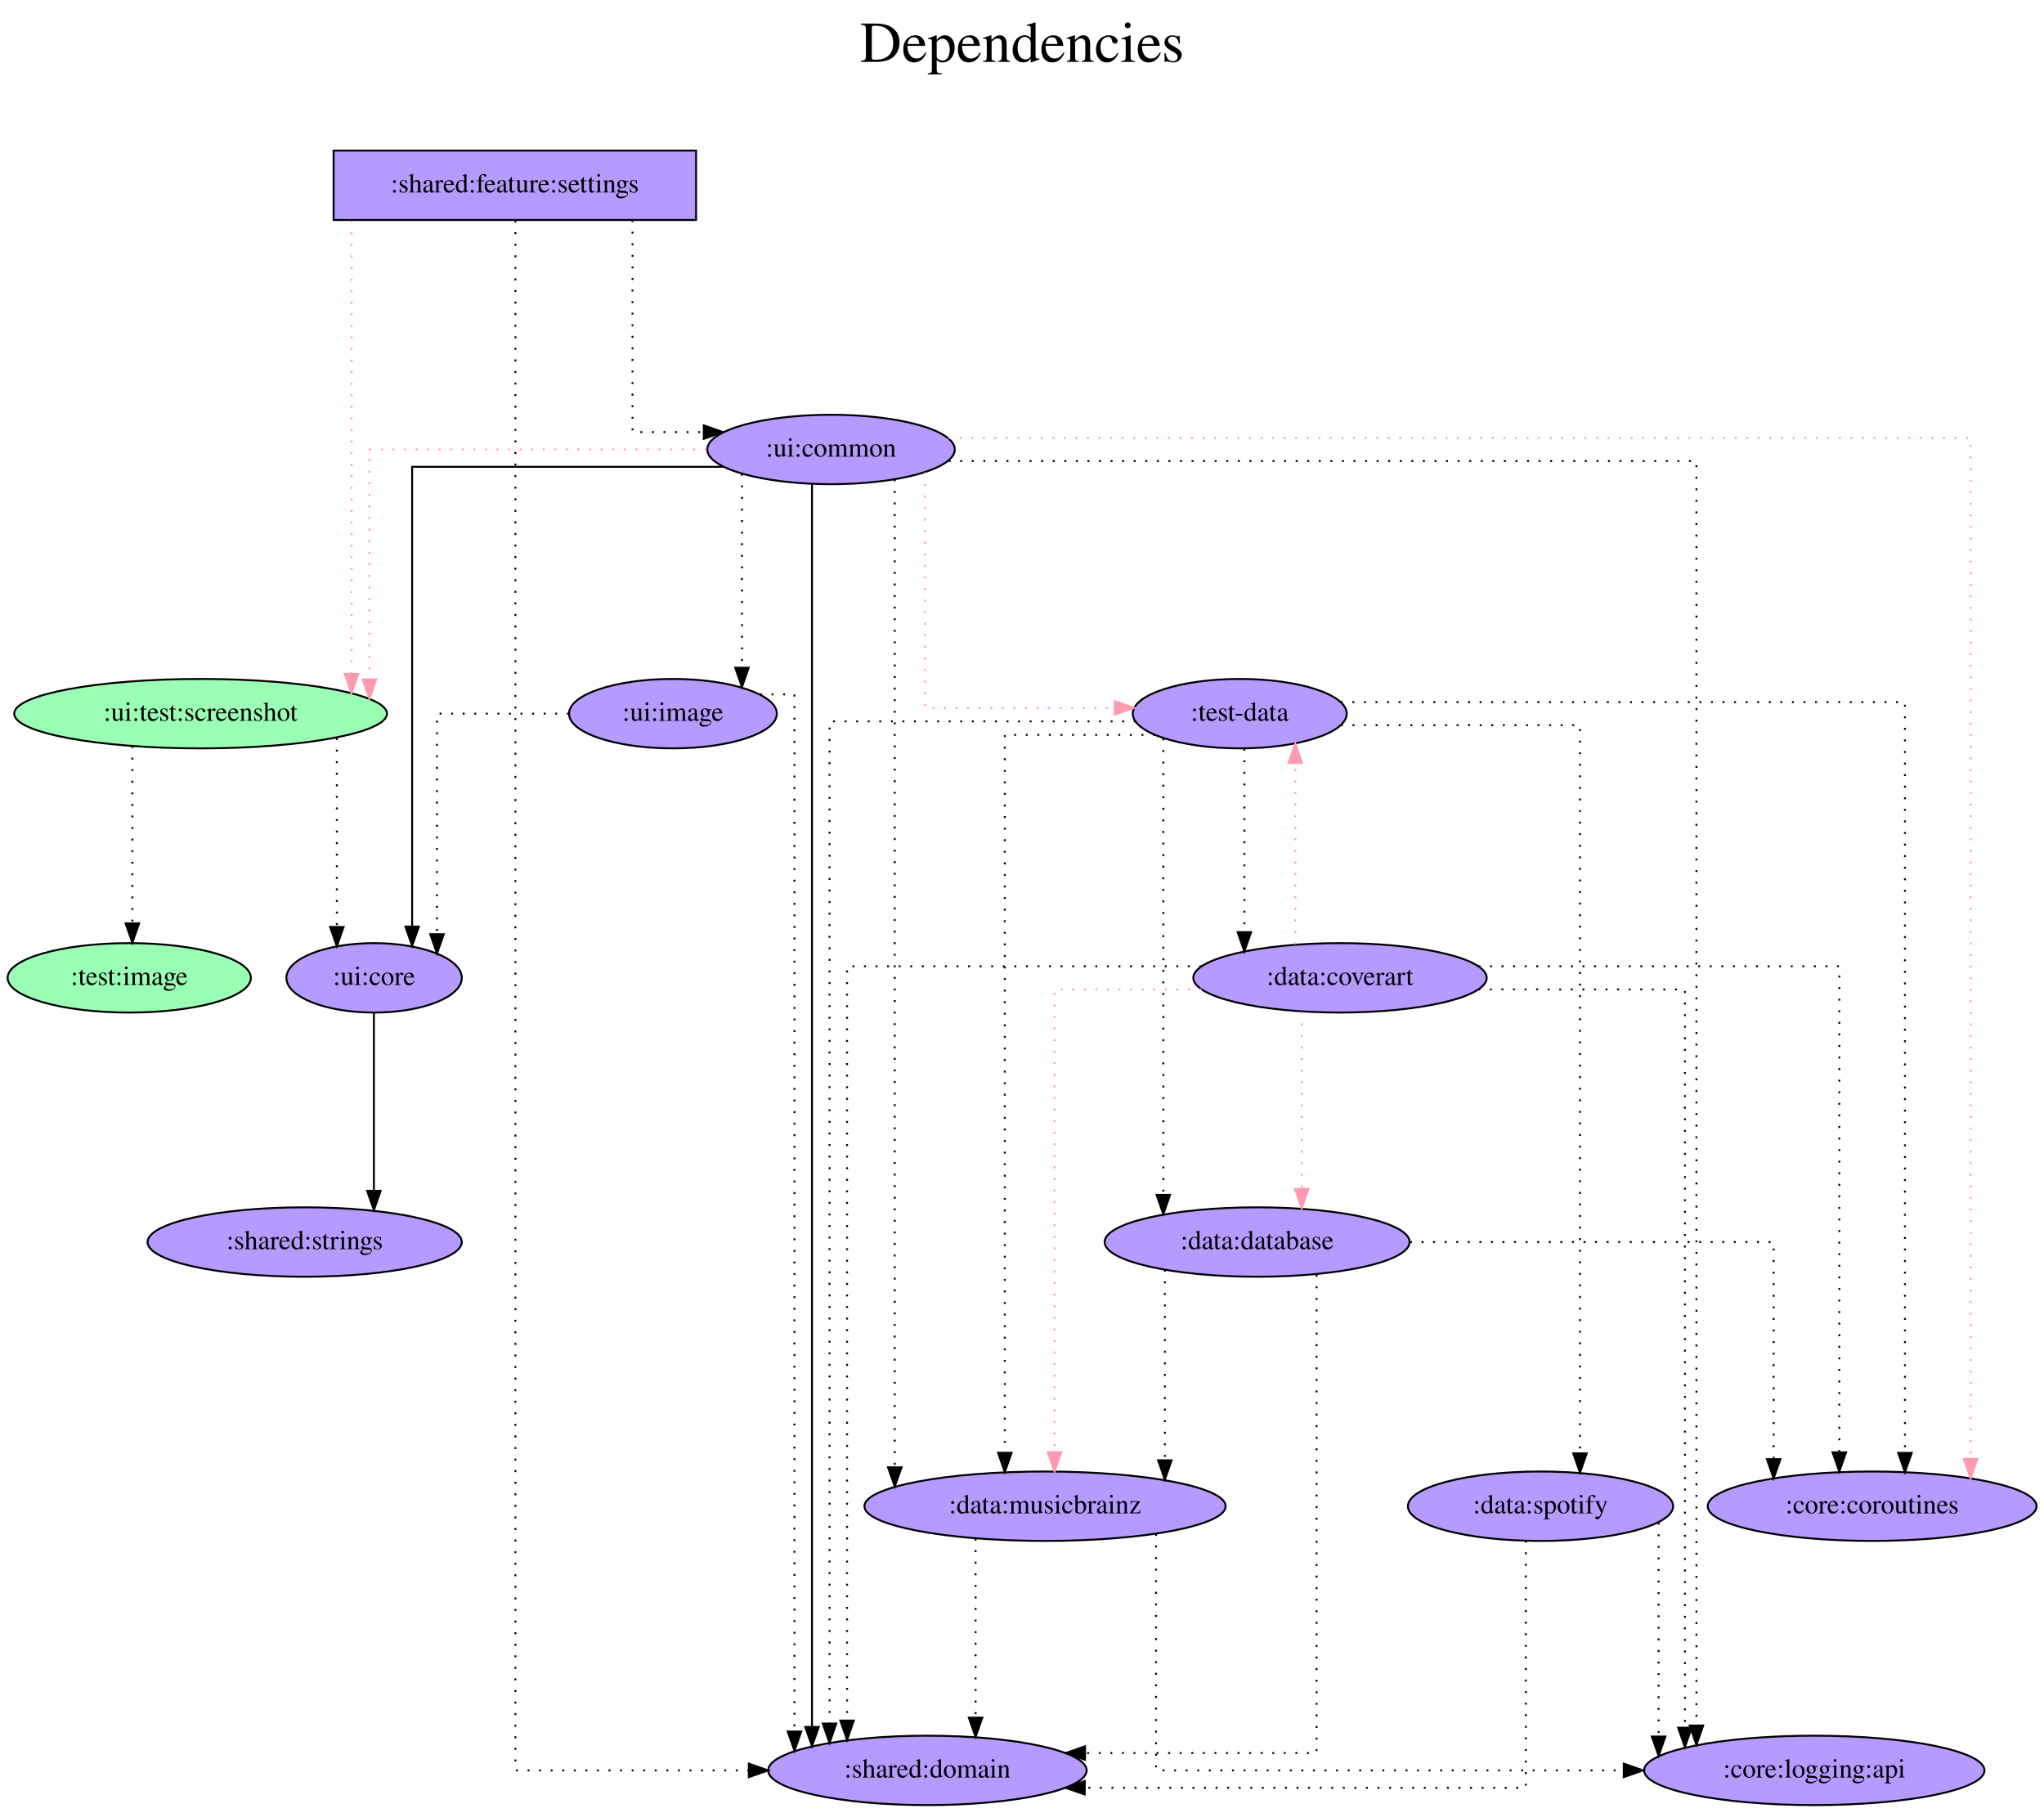
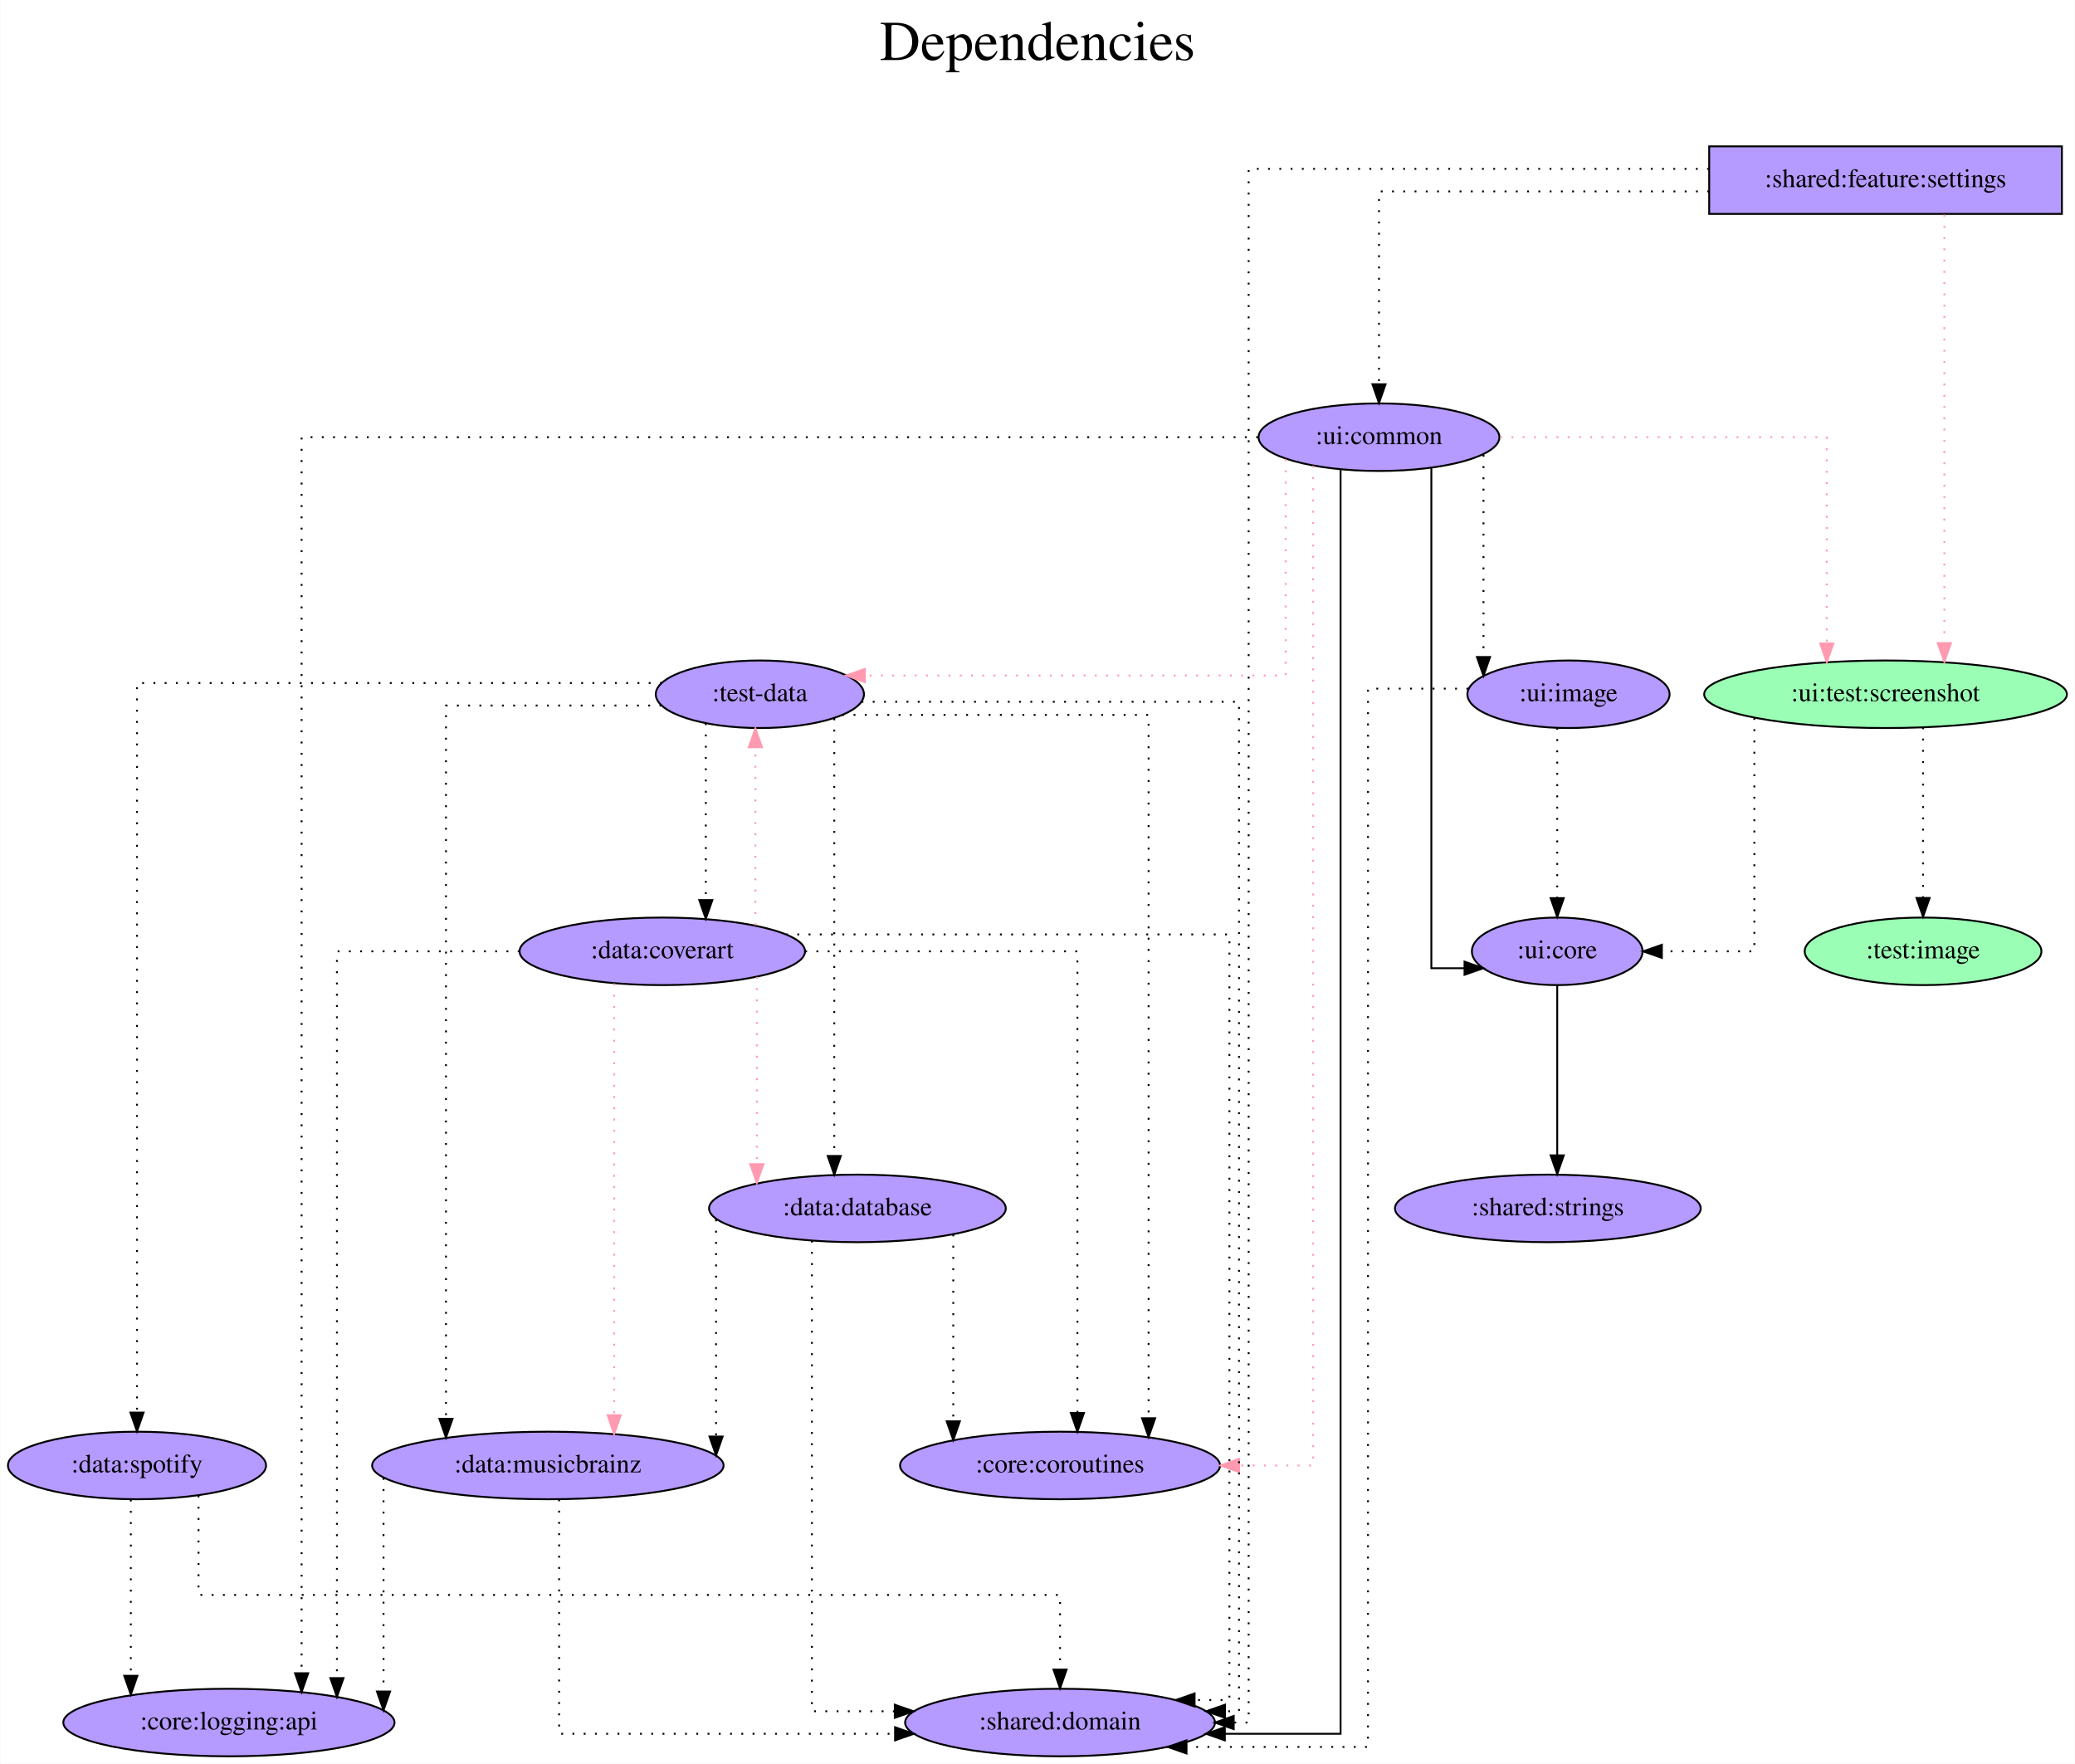
- <svg xmlns="http://www.w3.org/2000/svg" width="1060pt" height="940pt" viewBox="0.00 0.00 1060.19 940.00">
+ <svg xmlns="http://www.w3.org/2000/svg" width="1106pt" height="940pt" viewBox="0.00 0.00 1105.74 940.00">
  <g id="graph0" class="graph" transform="scale(1 1) rotate(0) translate(4 936)">
-     <polygon fill="white" stroke="transparent" points="-4,4 -4,-936 1056.19,-936 1056.19,4 -4,4" />
-     <text text-anchor="middle" x="526.09" y="-904" font-family="Times,serif" font-size="30.00">Dependencies</text>
-     <text text-anchor="middle" x="526.09" y="-871" font-family="Times,serif" font-size="30.00"> </text>
+     <polygon fill="white" stroke="transparent" points="-4,4 -4,-936 1101.74,-936 1101.74,4 -4,4" />
+     <text text-anchor="middle" x="548.87" y="-904" font-family="Times,serif" font-size="30.00">Dependencies</text>
+     <text text-anchor="middle" x="548.87" y="-871" font-family="Times,serif" font-size="30.00"> </text>
    <g id="node1" class="node">
-       <polygon fill="#b59aff" stroke="black" points="357.04,-858 169.04,-858 169.04,-822 357.04,-822 357.04,-858" />
-       <text text-anchor="middle" x="263.04" y="-836.3" font-family="Times,serif" font-size="14.00">:shared:feature:settings</text>
+       <polygon fill="#b59aff" stroke="black" points="1094.89,-858 906.89,-858 906.89,-822 1094.89,-822 1094.89,-858" />
+       <text text-anchor="middle" x="1000.89" y="-836.3" font-family="Times,serif" font-size="14.00">:shared:feature:settings</text>
    </g>
    <g id="node2" class="node">
-       <ellipse fill="#9affb5" stroke="black" cx="100.04" cy="-566" rx="96.68" ry="18" />
-       <text text-anchor="middle" x="100.04" y="-562.3" font-family="Times,serif" font-size="14.00">:ui:test:screenshot</text>
+       <ellipse fill="#9affb5" stroke="black" cx="1000.89" cy="-566" rx="96.68" ry="18" />
+       <text text-anchor="middle" x="1000.89" y="-562.3" font-family="Times,serif" font-size="14.00">:ui:test:screenshot</text>
    </g>
    <g id="edge1" class="edge">
-       <path fill="none" stroke="#ff9ab1" stroke-dasharray="1,5" d="M178.32,-821.6C178.32,-821.6 178.32,-586.61 178.32,-586.61" />
-       <polygon fill="#ff9ab1" stroke="#ff9ab1" points="181.82,-586.61 178.32,-576.61 174.82,-586.61 181.82,-586.61" />
+       <path fill="none" stroke="#ff9ab1" stroke-dasharray="1,5" d="M1032.23,-821.6C1032.23,-821.6 1032.23,-593.26 1032.23,-593.26" />
+       <polygon fill="#ff9ab1" stroke="#ff9ab1" points="1035.73,-593.26 1032.23,-583.26 1028.73,-593.26 1035.73,-593.26" />
    </g>
    <g id="node3" class="node">
-       <ellipse fill="#b59aff" stroke="black" cx="427.04" cy="-703" rx="64.19" ry="18" />
-       <text text-anchor="middle" x="427.04" y="-699.3" font-family="Times,serif" font-size="14.00">:ui:common</text>
+       <ellipse fill="#b59aff" stroke="black" cx="730.89" cy="-703" rx="64.19" ry="18" />
+       <text text-anchor="middle" x="730.89" y="-699.3" font-family="Times,serif" font-size="14.00">:ui:common</text>
    </g>
    <g id="edge2" class="edge">
-       <path fill="none" stroke="black" stroke-dasharray="1,5" d="M324.07,-821.93C324.07,-786.65 324.07,-712 324.07,-712 324.07,-712 361.04,-712 361.04,-712" />
-       <polygon fill="black" stroke="black" points="361.04,-715.5 371.04,-712 361.04,-708.5 361.04,-715.5" />
+       <path fill="none" stroke="black" stroke-dasharray="1,5" d="M906.84,-834C828.92,-834 730.89,-834 730.89,-834 730.89,-834 730.89,-731.21 730.89,-731.21" />
+       <polygon fill="black" stroke="black" points="734.39,-731.21 730.89,-721.21 727.39,-731.22 734.39,-731.21" />
    </g>
    <g id="node4" class="node">
-       <ellipse fill="#b59aff" stroke="black" cx="477.04" cy="-18" rx="82.59" ry="18" />
-       <text text-anchor="middle" x="477.04" y="-14.3" font-family="Times,serif" font-size="14.00">:shared:domain</text>
+       <ellipse fill="#b59aff" stroke="black" cx="560.89" cy="-18" rx="82.59" ry="18" />
+       <text text-anchor="middle" x="560.89" y="-14.3" font-family="Times,serif" font-size="14.00">:shared:domain</text>
    </g>
    <g id="edge3" class="edge">
-       <path fill="none" stroke="black" stroke-dasharray="1,5" d="M263.32,-821.68C263.32,-700.39 263.32,-18 263.32,-18 263.32,-18 384.41,-18 384.41,-18" />
-       <polygon fill="black" stroke="black" points="384.41,-21.5 394.41,-18 384.41,-14.5 384.41,-21.5" />
+       <path fill="none" stroke="black" stroke-dasharray="1,5" d="M906.78,-846C806.32,-846 661.42,-846 661.42,-846 661.42,-846 661.42,-18 661.42,-18 661.42,-18 653.45,-18 653.45,-18" />
+       <polygon fill="black" stroke="black" points="653.45,-14.5 643.45,-18 653.45,-21.5 653.45,-14.5" />
    </g>
    <g id="node5" class="node">
-       <ellipse fill="#b59aff" stroke="black" cx="190.04" cy="-429" rx="45.49" ry="18" />
-       <text text-anchor="middle" x="190.04" y="-425.3" font-family="Times,serif" font-size="14.00">:ui:core</text>
+       <ellipse fill="#b59aff" stroke="black" cx="825.89" cy="-429" rx="45.49" ry="18" />
+       <text text-anchor="middle" x="825.89" y="-425.3" font-family="Times,serif" font-size="14.00">:ui:core</text>
    </g>
    <g id="edge4" class="edge">
-       <path fill="none" stroke="black" stroke-dasharray="1,5" d="M170.72,-553.36C170.72,-553.36 170.72,-455.39 170.72,-455.39" />
-       <polygon fill="black" stroke="black" points="174.22,-455.39 170.72,-445.39 167.22,-455.39 174.22,-455.39" />
+       <path fill="none" stroke="black" stroke-dasharray="1,5" d="M930.95,-553.36C930.95,-519.44 930.95,-429 930.95,-429 930.95,-429 881.67,-429 881.67,-429" />
+       <polygon fill="black" stroke="black" points="881.67,-425.5 871.67,-429 881.67,-432.5 881.67,-425.5" />
    </g>
    <g id="node6" class="node">
-       <ellipse fill="#9affb5" stroke="black" cx="63.04" cy="-429" rx="63.09" ry="18" />
-       <text text-anchor="middle" x="63.04" y="-425.3" font-family="Times,serif" font-size="14.00">:test:image</text>
+       <ellipse fill="#9affb5" stroke="black" cx="1020.89" cy="-429" rx="63.09" ry="18" />
+       <text text-anchor="middle" x="1020.89" y="-425.3" font-family="Times,serif" font-size="14.00">:test:image</text>
    </g>
    <g id="edge5" class="edge">
-       <path fill="none" stroke="black" stroke-dasharray="1,5" d="M64.65,-549.2C64.65,-549.2 64.65,-457.25 64.65,-457.25" />
-       <polygon fill="black" stroke="black" points="68.15,-457.25 64.65,-447.25 61.15,-457.25 68.15,-457.25" />
+       <path fill="none" stroke="black" stroke-dasharray="1,5" d="M1020.89,-548.37C1020.89,-548.37 1020.89,-457.44 1020.89,-457.44" />
+       <polygon fill="black" stroke="black" points="1024.39,-457.44 1020.89,-447.44 1017.39,-457.44 1024.39,-457.44" />
    </g>
    <g id="edge7" class="edge">
-       <path fill="none" stroke="#ff9ab1" stroke-dasharray="1,5" d="M362.56,-703C291.65,-703 187.61,-703 187.61,-703 187.61,-703 187.61,-583.76 187.61,-583.76" />
-       <polygon fill="#ff9ab1" stroke="#ff9ab1" points="191.11,-583.76 187.61,-573.76 184.11,-583.76 191.11,-583.76" />
+       <path fill="none" stroke="#ff9ab1" stroke-dasharray="1,5" d="M795.48,-703C866.16,-703 969.56,-703 969.56,-703 969.56,-703 969.56,-593.07 969.56,-593.07" />
+       <polygon fill="#ff9ab1" stroke="#ff9ab1" points="973.06,-593.07 969.56,-583.07 966.06,-593.07 973.06,-593.07" />
    </g>
    <g id="edge9" class="edge">
-       <path fill="none" stroke="black" d="M417.17,-685.03C417.17,-685.03 417.17,-40.53 417.17,-40.53" />
-       <polygon fill="black" stroke="black" points="420.67,-40.53 417.17,-30.53 413.67,-40.53 420.67,-40.53" />
+       <path fill="none" stroke="black" d="M710.41,-685.92C710.41,-579.51 710.41,-12 710.41,-12 710.41,-12 648.72,-12 648.72,-12" />
+       <polygon fill="black" stroke="black" points="648.72,-8.5 638.72,-12 648.72,-15.5 648.72,-8.5" />
    </g>
    <g id="edge10" class="edge">
-       <path fill="none" stroke="black" d="M371.09,-694C306.71,-694 209.77,-694 209.77,-694 209.77,-694 209.77,-455.58 209.77,-455.58" />
-       <polygon fill="black" stroke="black" points="213.27,-455.58 209.77,-445.58 206.27,-455.58 213.27,-455.58" />
+       <path fill="none" stroke="black" d="M758.8,-686.56C758.8,-626.16 758.8,-420 758.8,-420 758.8,-420 776.48,-420 776.48,-420" />
+       <polygon fill="black" stroke="black" points="776.48,-423.5 786.48,-420 776.48,-416.5 776.48,-423.5" />
    </g>
    <g id="node7" class="node">
-       <ellipse fill="#b59aff" stroke="black" cx="639.04" cy="-566" rx="55.49" ry="18" />
-       <text text-anchor="middle" x="639.04" y="-562.3" font-family="Times,serif" font-size="14.00">:test-data</text>
+       <ellipse fill="#b59aff" stroke="black" cx="400.89" cy="-566" rx="55.49" ry="18" />
+       <text text-anchor="middle" x="400.89" y="-562.3" font-family="Times,serif" font-size="14.00">:test-data</text>
    </g>
    <g id="edge6" class="edge">
-       <path fill="none" stroke="#ff9ab1" stroke-dasharray="1,5" d="M475.74,-691.11C475.74,-658.31 475.74,-569 475.74,-569 475.74,-569 574.21,-569 574.21,-569" />
-       <polygon fill="#ff9ab1" stroke="#ff9ab1" points="574.21,-572.5 584.21,-569 574.21,-565.5 574.21,-572.5" />
+       <path fill="none" stroke="#ff9ab1" stroke-dasharray="1,5" d="M681.17,-691.28C681.17,-659.84 681.17,-576 681.17,-576 681.17,-576 456.86,-576 456.86,-576" />
+       <polygon fill="#ff9ab1" stroke="#ff9ab1" points="456.86,-572.5 446.86,-576 456.86,-579.5 456.86,-572.5" />
    </g>
    <g id="node8" class="node">
-       <ellipse fill="#b59aff" stroke="black" cx="967.04" cy="-155" rx="85.29" ry="18" />
-       <text text-anchor="middle" x="967.04" y="-151.3" font-family="Times,serif" font-size="14.00">:core:coroutines</text>
+       <ellipse fill="#b59aff" stroke="black" cx="560.89" cy="-155" rx="85.29" ry="18" />
+       <text text-anchor="middle" x="560.89" y="-151.3" font-family="Times,serif" font-size="14.00">:core:coroutines</text>
    </g>
    <g id="edge8" class="edge">
-       <path fill="none" stroke="#ff9ab1" stroke-dasharray="1,5" d="M487.8,-709C638.63,-709 1018.13,-709 1018.13,-709 1018.13,-709 1018.13,-179.53 1018.13,-179.53" />
-       <polygon fill="#ff9ab1" stroke="#ff9ab1" points="1021.63,-179.53 1018.13,-169.53 1014.63,-179.53 1021.63,-179.53" />
+       <path fill="none" stroke="#ff9ab1" stroke-dasharray="1,5" d="M695.79,-687.77C695.79,-599.27 695.79,-155 695.79,-155 695.79,-155 656.33,-155 656.33,-155" />
+       <polygon fill="#ff9ab1" stroke="#ff9ab1" points="656.33,-151.5 646.33,-155 656.33,-158.5 656.33,-151.5" />
    </g>
    <g id="node9" class="node">
-       <ellipse fill="#b59aff" stroke="black" cx="937.04" cy="-18" rx="88.28" ry="18" />
-       <text text-anchor="middle" x="937.04" y="-14.3" font-family="Times,serif" font-size="14.00">:core:logging:api</text>
+       <ellipse fill="#b59aff" stroke="black" cx="117.89" cy="-18" rx="88.28" ry="18" />
+       <text text-anchor="middle" x="117.89" y="-14.3" font-family="Times,serif" font-size="14.00">:core:logging:api</text>
    </g>
    <g id="edge11" class="edge">
-       <path fill="none" stroke="black" stroke-dasharray="1,5" d="M488.05,-697C610.78,-697 875.91,-697 875.91,-697 875.91,-697 875.91,-41.26 875.91,-41.26" />
-       <polygon fill="black" stroke="black" points="879.41,-41.26 875.91,-31.26 872.41,-41.26 879.41,-41.26" />
+       <path fill="none" stroke="black" stroke-dasharray="1,5" d="M666.41,-703C516.39,-703 156.63,-703 156.63,-703 156.63,-703 156.63,-44.26 156.63,-44.26" />
+       <polygon fill="black" stroke="black" points="160.13,-44.26 156.63,-34.26 153.13,-44.26 160.13,-44.26" />
    </g>
    <g id="node10" class="node">
-       <ellipse fill="#b59aff" stroke="black" cx="345.04" cy="-566" rx="53.89" ry="18" />
-       <text text-anchor="middle" x="345.04" y="-562.3" font-family="Times,serif" font-size="14.00">:ui:image</text>
+       <ellipse fill="#b59aff" stroke="black" cx="831.89" cy="-566" rx="53.89" ry="18" />
+       <text text-anchor="middle" x="831.89" y="-562.3" font-family="Times,serif" font-size="14.00">:ui:image</text>
    </g>
    <g id="edge12" class="edge">
-       <path fill="none" stroke="black" stroke-dasharray="1,5" d="M380.84,-690.36C380.84,-690.36 380.84,-589.83 380.84,-589.83" />
-       <polygon fill="black" stroke="black" points="384.34,-589.83 380.84,-579.83 377.34,-589.83 384.34,-589.83" />
+       <path fill="none" stroke="black" stroke-dasharray="1,5" d="M786.59,-693.58C786.59,-693.58 786.59,-585.85 786.59,-585.85" />
+       <polygon fill="black" stroke="black" points="790.09,-585.85 786.59,-575.85 783.09,-585.85 790.09,-585.85" />
    </g>
    <g id="node11" class="node">
-       <ellipse fill="#b59aff" stroke="black" cx="538.04" cy="-155" rx="93.68" ry="18" />
-       <text text-anchor="middle" x="538.04" y="-151.3" font-family="Times,serif" font-size="14.00">:data:musicbrainz</text>
+       <ellipse fill="#b59aff" stroke="black" cx="820.89" cy="-292" rx="81.49" ry="18" />
+       <text text-anchor="middle" x="820.89" y="-288.3" font-family="Times,serif" font-size="14.00">:shared:strings</text>
    </g>
    <g id="edge13" class="edge">
-       <path fill="none" stroke="black" stroke-dasharray="1,5" d="M460.1,-687.48C460.1,-687.48 460.1,-175.16 460.1,-175.16" />
-       <polygon fill="black" stroke="black" points="463.6,-175.16 460.1,-165.16 456.6,-175.16 463.6,-175.16" />
+       <path fill="none" stroke="black" d="M825.89,-410.81C825.89,-410.81 825.89,-320.27 825.89,-320.27" />
+       <polygon fill="black" stroke="black" points="829.39,-320.27 825.89,-310.27 822.39,-320.27 829.39,-320.27" />
+     </g>
+     <g id="edge14" class="edge">
+       <path fill="none" stroke="black" stroke-dasharray="1,5" d="M455.06,-562C530.03,-562 656.29,-562 656.29,-562 656.29,-562 656.29,-24 656.29,-24 656.29,-24 648.8,-24 648.8,-24" />
+       <polygon fill="black" stroke="black" points="648.8,-20.5 638.8,-24 648.8,-27.5 648.8,-20.5" />
+     </g>
+     <g id="edge15" class="edge">
+       <path fill="none" stroke="black" stroke-dasharray="1,5" d="M444.83,-555C505.65,-555 608.09,-555 608.09,-555 608.09,-555 608.09,-180.19 608.09,-180.19" />
+       <polygon fill="black" stroke="black" points="611.59,-180.19 608.09,-170.19 604.59,-180.19 611.59,-180.19" />
    </g>
    <g id="node12" class="node">
-       <ellipse fill="#b59aff" stroke="black" cx="154.04" cy="-292" rx="81.49" ry="18" />
-       <text text-anchor="middle" x="154.04" y="-288.3" font-family="Times,serif" font-size="14.00">:shared:strings</text>
-     </g>
-     <g id="edge14" class="edge">
-       <path fill="none" stroke="black" d="M189.92,-410.81C189.92,-410.81 189.92,-318.55 189.92,-318.55" />
-       <polygon fill="black" stroke="black" points="193.42,-318.55 189.92,-308.55 186.42,-318.55 193.42,-318.55" />
-     </g>
-     <g id="edge15" class="edge">
-       <path fill="none" stroke="black" stroke-dasharray="1,5" d="M585.08,-562C522.04,-562 426.27,-562 426.27,-562 426.27,-562 426.27,-42.27 426.27,-42.27" />
-       <polygon fill="black" stroke="black" points="429.77,-42.27 426.27,-32.27 422.77,-42.27 429.77,-42.27" />
+       <ellipse fill="#b59aff" stroke="black" cx="452.89" cy="-292" rx="79.09" ry="18" />
+       <text text-anchor="middle" x="452.89" y="-288.3" font-family="Times,serif" font-size="14.00">:data:database</text>
    </g>
    <g id="edge16" class="edge">
-       <path fill="none" stroke="black" stroke-dasharray="1,5" d="M691.45,-572C787.97,-572 984.07,-572 984.07,-572 984.07,-572 984.07,-182.65 984.07,-182.65" />
-       <polygon fill="black" stroke="black" points="987.57,-182.65 984.07,-172.65 980.57,-182.65 987.57,-182.65" />
+       <path fill="none" stroke="black" stroke-dasharray="1,5" d="M440.54,-553.15C440.54,-553.15 440.54,-319.96 440.54,-319.96" />
+       <polygon fill="black" stroke="black" points="444.04,-319.96 440.54,-309.96 437.04,-319.96 444.04,-319.96" />
+     </g>
+     <g id="node13" class="node">
+       <ellipse fill="#b59aff" stroke="black" cx="287.89" cy="-155" rx="93.68" ry="18" />
+       <text text-anchor="middle" x="287.89" y="-151.3" font-family="Times,serif" font-size="14.00">:data:musicbrainz</text>
+     </g>
+     <g id="edge17" class="edge">
+       <path fill="none" stroke="black" stroke-dasharray="1,5" d="M348.41,-560C299.34,-560 233.58,-560 233.58,-560 233.58,-560 233.58,-179.89 233.58,-179.89" />
+       <polygon fill="black" stroke="black" points="237.08,-179.89 233.58,-169.89 230.08,-179.89 237.08,-179.89" />
+     </g>
+     <g id="node14" class="node">
+       <ellipse fill="#b59aff" stroke="black" cx="348.89" cy="-429" rx="76.09" ry="18" />
+       <text text-anchor="middle" x="348.89" y="-425.3" font-family="Times,serif" font-size="14.00">:data:coverart</text>
    </g>
    <g id="edge18" class="edge">
-       <path fill="none" stroke="black" stroke-dasharray="1,5" d="M595.05,-555C560.14,-555 517.18,-555 517.18,-555 517.18,-555 517.18,-182.7 517.18,-182.7" />
-       <polygon fill="black" stroke="black" points="520.68,-182.7 517.18,-172.7 513.68,-182.7 520.68,-182.7" />
-     </g>
-     <g id="node13" class="node">
-       <ellipse fill="#b59aff" stroke="black" cx="648.04" cy="-292" rx="79.09" ry="18" />
-       <text text-anchor="middle" x="648.04" y="-288.3" font-family="Times,serif" font-size="14.00">:data:database</text>
-     </g>
-     <g id="edge17" class="edge">
-       <path fill="none" stroke="black" stroke-dasharray="1,5" d="M599.4,-553.15C599.4,-553.15 599.4,-316.45 599.4,-316.45" />
-       <polygon fill="black" stroke="black" points="602.9,-316.45 599.4,-306.45 595.9,-316.45 602.9,-316.45" />
-     </g>
-     <g id="node14" class="node">
-       <ellipse fill="#b59aff" stroke="black" cx="691.04" cy="-429" rx="76.09" ry="18" />
-       <text text-anchor="middle" x="691.04" y="-425.3" font-family="Times,serif" font-size="14.00">:data:coverart</text>
+       <path fill="none" stroke="black" stroke-dasharray="1,5" d="M372.08,-550.55C372.08,-550.55 372.08,-456.33 372.08,-456.33" />
+       <polygon fill="black" stroke="black" points="375.58,-456.33 372.08,-446.33 368.58,-456.33 375.58,-456.33" />
+     </g>
+     <g id="node15" class="node">
+       <ellipse fill="#b59aff" stroke="black" cx="68.89" cy="-155" rx="68.79" ry="18" />
+       <text text-anchor="middle" x="68.89" y="-151.3" font-family="Times,serif" font-size="14.00">:data:spotify</text>
    </g>
    <g id="edge19" class="edge">
-       <path fill="none" stroke="black" stroke-dasharray="1,5" d="M641.43,-547.81C641.43,-547.81 641.43,-452.71 641.43,-452.71" />
-       <polygon fill="black" stroke="black" points="644.93,-452.71 641.43,-442.71 637.93,-452.71 644.93,-452.71" />
-     </g>
-     <g id="node15" class="node">
-       <ellipse fill="#b59aff" stroke="black" cx="795.04" cy="-155" rx="68.79" ry="18" />
-       <text text-anchor="middle" x="795.04" y="-151.3" font-family="Times,serif" font-size="14.00">:data:spotify</text>
+       <path fill="none" stroke="black" stroke-dasharray="1,5" d="M348.65,-572C255.16,-572 68.89,-572 68.89,-572 68.89,-572 68.89,-183.19 68.89,-183.19" />
+       <polygon fill="black" stroke="black" points="72.39,-183.19 68.89,-173.19 65.39,-183.19 72.39,-183.19" />
    </g>
    <g id="edge20" class="edge">
-       <path fill="none" stroke="black" stroke-dasharray="1,5" d="M691.51,-560C743.53,-560 815.51,-560 815.51,-560 815.51,-560 815.51,-182.4 815.51,-182.4" />
-       <polygon fill="black" stroke="black" points="819.01,-182.4 815.51,-172.4 812.01,-182.4 819.01,-182.4" />
+       <path fill="none" stroke="black" stroke-dasharray="1,5" d="M778.46,-569C751.75,-569 725.03,-569 725.03,-569 725.03,-569 725.03,-5 725.03,-5 725.03,-5 628.3,-5 628.3,-5" />
+       <polygon fill="black" stroke="black" points="628.3,-1.5 618.3,-5 628.3,-8.5 628.3,-1.5" />
    </g>
    <g id="edge21" class="edge">
-       <path fill="none" stroke="black" stroke-dasharray="1,5" d="M390.19,-576C400.29,-576 408.08,-576 408.08,-576 408.08,-576 408.08,-38.16 408.08,-38.16" />
-       <polygon fill="black" stroke="black" points="411.58,-38.16 408.08,-28.16 404.58,-38.16 411.58,-38.16" />
+       <path fill="none" stroke="black" stroke-dasharray="1,5" d="M825.89,-548.09C825.89,-548.09 825.89,-457.35 825.89,-457.35" />
+       <polygon fill="black" stroke="black" points="829.39,-457.35 825.89,-447.35 822.39,-457.35 829.39,-457.35" />
    </g>
    <g id="edge22" class="edge">
-       <path fill="none" stroke="black" stroke-dasharray="1,5" d="M291.01,-566C258.22,-566 222.66,-566 222.66,-566 222.66,-566 222.66,-451.64 222.66,-451.64" />
-       <polygon fill="black" stroke="black" points="226.16,-451.64 222.66,-441.64 219.16,-451.64 226.16,-451.64" />
+       <path fill="none" stroke="black" stroke-dasharray="1,5" d="M428.62,-274.83C428.62,-215.68 428.62,-24 428.62,-24 428.62,-24 472.8,-24 472.8,-24" />
+       <polygon fill="black" stroke="black" points="472.8,-27.5 482.8,-24 472.8,-20.5 472.8,-27.5" />
    </g>
    <g id="edge23" class="edge">
-       <path fill="none" stroke="black" stroke-dasharray="1,5" d="M502.02,-138.2C502.02,-138.2 502.02,-45.37 502.02,-45.37" />
-       <polygon fill="black" stroke="black" points="505.52,-45.37 502.02,-35.37 498.52,-45.37 505.52,-45.37" />
+       <path fill="none" stroke="black" stroke-dasharray="1,5" d="M503.97,-278.11C503.97,-278.11 503.97,-178.52 503.97,-178.52" />
+       <polygon fill="black" stroke="black" points="507.47,-178.52 503.97,-168.52 500.47,-178.52 507.47,-178.52" />
    </g>
    <g id="edge24" class="edge">
-       <path fill="none" stroke="black" stroke-dasharray="1,5" d="M595.61,-140.6C595.61,-105.42 595.61,-18 595.61,-18 595.61,-18 838.23,-18 838.23,-18" />
-       <polygon fill="black" stroke="black" points="838.23,-21.5 848.23,-18 838.23,-14.5 838.23,-21.5" />
+       <path fill="none" stroke="black" stroke-dasharray="1,5" d="M377.54,-286.11C377.54,-286.11 377.54,-170.41 377.54,-170.41" />
+       <polygon fill="black" stroke="black" points="381.04,-170.41 377.54,-160.41 374.04,-170.41 381.04,-170.41" />
    </g>
    <g id="edge25" class="edge">
-       <path fill="none" stroke="black" stroke-dasharray="1,5" d="M678.89,-275.02C678.89,-216.53 678.89,-27 678.89,-27 678.89,-27 558.78,-27 558.78,-27" />
-       <polygon fill="black" stroke="black" points="558.78,-23.5 548.78,-27 558.78,-30.5 558.78,-23.5" />
+       <path fill="none" stroke="black" stroke-dasharray="1,5" d="M293.89,-136.89C293.89,-98.41 293.89,-12 293.89,-12 293.89,-12 472.95,-12 472.95,-12" />
+       <polygon fill="black" stroke="black" points="472.95,-15.5 482.95,-12 472.95,-8.5 472.95,-15.5" />
    </g>
    <g id="edge26" class="edge">
-       <path fill="none" stroke="black" stroke-dasharray="1,5" d="M727.34,-292C806.34,-292 915.96,-292 915.96,-292 915.96,-292 915.96,-179.4 915.96,-179.4" />
-       <polygon fill="black" stroke="black" points="919.46,-179.4 915.96,-169.4 912.46,-179.4 919.46,-179.4" />
+       <path fill="none" stroke="black" stroke-dasharray="1,5" d="M200.29,-148.39C200.29,-148.39 200.29,-34.54 200.29,-34.54" />
+       <polygon fill="black" stroke="black" points="203.79,-34.54 200.29,-24.54 196.79,-34.54 203.79,-34.54" />
    </g>
    <g id="edge27" class="edge">
-       <path fill="none" stroke="black" stroke-dasharray="1,5" d="M600.19,-277.6C600.19,-277.6 600.19,-178.8 600.19,-178.8" />
-       <polygon fill="black" stroke="black" points="603.69,-178.8 600.19,-168.8 596.69,-178.8 603.69,-178.8" />
+       <path fill="none" stroke="black" stroke-dasharray="1,5" d="M414.85,-438C503.79,-438 651.16,-438 651.16,-438 651.16,-438 651.16,-30 651.16,-30 651.16,-30 632.6,-30 632.6,-30" />
+       <polygon fill="black" stroke="black" points="632.6,-26.5 622.6,-30 632.6,-33.5 632.6,-26.5" />
+     </g>
+     <g id="edge30" class="edge">
+       <path fill="none" stroke="#ff9ab1" stroke-dasharray="1,5" d="M398.51,-442.89C398.51,-442.89 398.51,-537.75 398.51,-537.75" />
+       <polygon fill="#ff9ab1" stroke="#ff9ab1" points="395.01,-537.75 398.51,-547.75 402.01,-537.75 395.01,-537.75" />
+     </g>
+     <g id="edge29" class="edge">
+       <path fill="none" stroke="black" stroke-dasharray="1,5" d="M425.03,-429C489.03,-429 570.14,-429 570.14,-429 570.14,-429 570.14,-182.98 570.14,-182.98" />
+       <polygon fill="black" stroke="black" points="573.64,-182.98 570.14,-172.98 566.64,-182.98 573.64,-182.98" />
    </g>
    <g id="edge28" class="edge">
-       <path fill="none" stroke="black" stroke-dasharray="1,5" d="M619.14,-435C543.52,-435 435.36,-435 435.36,-435 435.36,-435 435.36,-43.84 435.36,-43.84" />
-       <polygon fill="black" stroke="black" points="438.86,-43.84 435.36,-33.84 431.86,-43.84 438.86,-43.84" />
+       <path fill="none" stroke="black" stroke-dasharray="1,5" d="M272.83,-429C226.23,-429 175.46,-429 175.46,-429 175.46,-429 175.46,-41.67 175.46,-41.67" />
+       <polygon fill="black" stroke="black" points="178.96,-41.67 175.46,-31.67 171.96,-41.67 178.96,-41.67" />
+     </g>
+     <g id="edge32" class="edge">
+       <path fill="none" stroke="#ff9ab1" stroke-dasharray="1,5" d="M399.27,-415.36C399.27,-415.36 399.27,-315.58 399.27,-315.58" />
+       <polygon fill="#ff9ab1" stroke="#ff9ab1" points="402.77,-315.58 399.27,-305.58 395.77,-315.58 402.77,-315.58" />
    </g>
    <g id="edge31" class="edge">
-       <path fill="none" stroke="#ff9ab1" stroke-dasharray="1,5" d="M667.86,-446.35C667.86,-446.35 667.86,-540.48 667.86,-540.48" />
-       <polygon fill="#ff9ab1" stroke="#ff9ab1" points="664.36,-540.48 667.86,-550.48 671.36,-540.48 664.36,-540.48" />
-     </g>
-     <g id="edge30" class="edge">
-       <path fill="none" stroke="black" stroke-dasharray="1,5" d="M762.84,-435C839.48,-435 950.02,-435 950.02,-435 950.02,-435 950.02,-182.94 950.02,-182.94" />
-       <polygon fill="black" stroke="black" points="953.52,-182.94 950.02,-172.94 946.52,-182.94 953.52,-182.94" />
-     </g>
-     <g id="edge29" class="edge">
-       <path fill="none" stroke="black" stroke-dasharray="1,5" d="M762.77,-423C812.54,-423 869.93,-423 869.93,-423 869.93,-423 869.93,-40.12 869.93,-40.12" />
-       <polygon fill="black" stroke="black" points="873.43,-40.12 869.93,-30.12 866.43,-40.12 873.43,-40.12" />
-     </g>
-     <g id="edge32" class="edge">
-       <path fill="none" stroke="#ff9ab1" stroke-dasharray="1,5" d="M619.17,-423C581.44,-423 542.96,-423 542.96,-423 542.96,-423 542.96,-183 542.96,-183" />
-       <polygon fill="#ff9ab1" stroke="#ff9ab1" points="546.46,-183 542.96,-173 539.46,-183 546.46,-183" />
+       <path fill="none" stroke="#ff9ab1" stroke-dasharray="1,5" d="M323.23,-411.86C323.23,-411.86 323.23,-181.78 323.23,-181.78" />
+       <polygon fill="#ff9ab1" stroke="#ff9ab1" points="326.73,-181.78 323.23,-171.78 319.73,-181.78 326.73,-181.78" />
    </g>
    <g id="edge33" class="edge">
-       <path fill="none" stroke="#ff9ab1" stroke-dasharray="1,5" d="M671.17,-411.37C671.17,-411.37 671.17,-319.56 671.17,-319.56" />
-       <polygon fill="#ff9ab1" stroke="#ff9ab1" points="674.67,-319.56 671.17,-309.56 667.67,-319.56 674.67,-319.56" />
+       <path fill="none" stroke="black" stroke-dasharray="1,5" d="M101.69,-139C101.69,-118.61 101.69,-86 101.69,-86 101.69,-86 560.89,-86 560.89,-86 560.89,-86 560.89,-46.22 560.89,-46.22" />
+       <polygon fill="black" stroke="black" points="564.39,-46.22 560.89,-36.22 557.39,-46.22 564.39,-46.22" />
    </g>
    <g id="edge34" class="edge">
-       <path fill="none" stroke="black" stroke-dasharray="1,5" d="M787.4,-137.1C787.4,-98.11 787.4,-9 787.4,-9 787.4,-9 558.64,-9 558.64,-9" />
-       <polygon fill="black" stroke="black" points="558.64,-5.5 548.64,-9 558.64,-12.5 558.64,-5.5" />
-     </g>
-     <g id="edge35" class="edge">
-       <path fill="none" stroke="black" stroke-dasharray="1,5" d="M856.3,-146.43C856.3,-146.43 856.3,-35.54 856.3,-35.54" />
-       <polygon fill="black" stroke="black" points="859.8,-35.54 856.3,-25.54 852.8,-35.54 859.8,-35.54" />
+       <path fill="none" stroke="black" stroke-dasharray="1,5" d="M65.6,-136.81C65.6,-136.81 65.6,-42.9 65.6,-42.9" />
+       <polygon fill="black" stroke="black" points="69.1,-42.9 65.6,-32.9 62.1,-42.9 69.1,-42.9" />
    </g>
  </g>
</svg>
